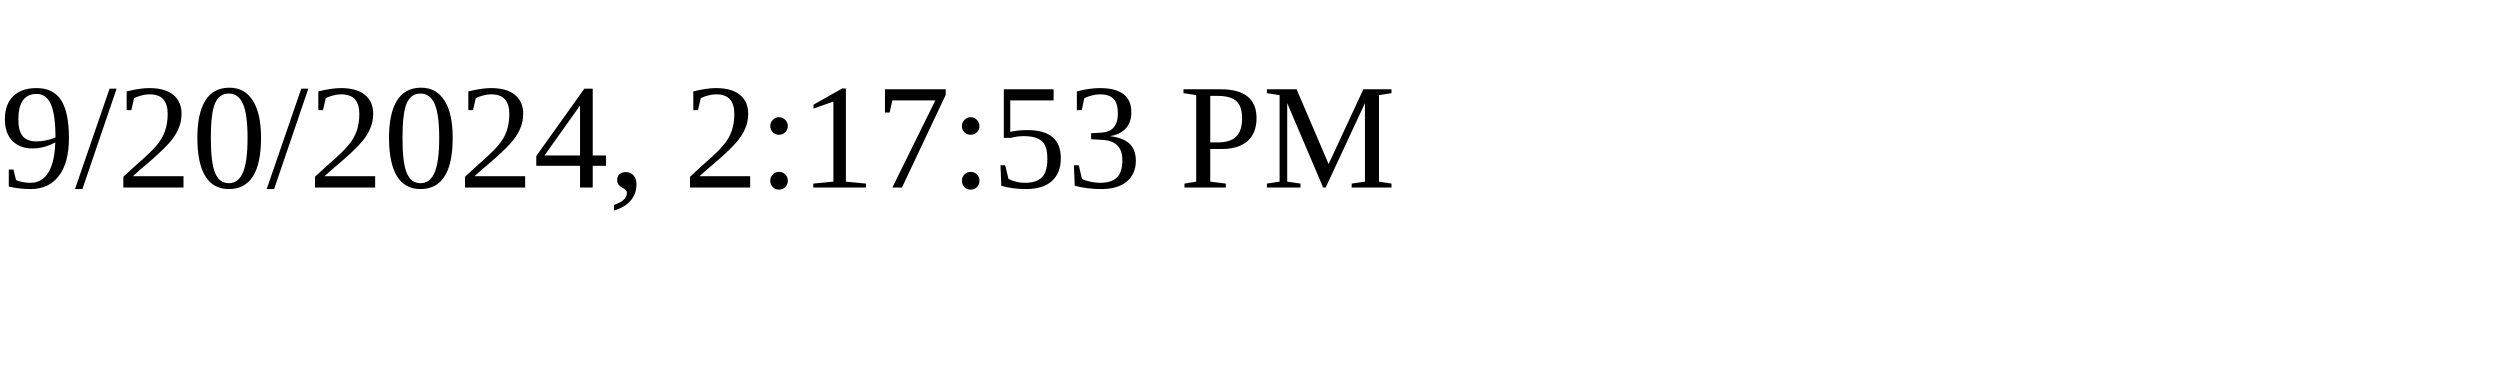
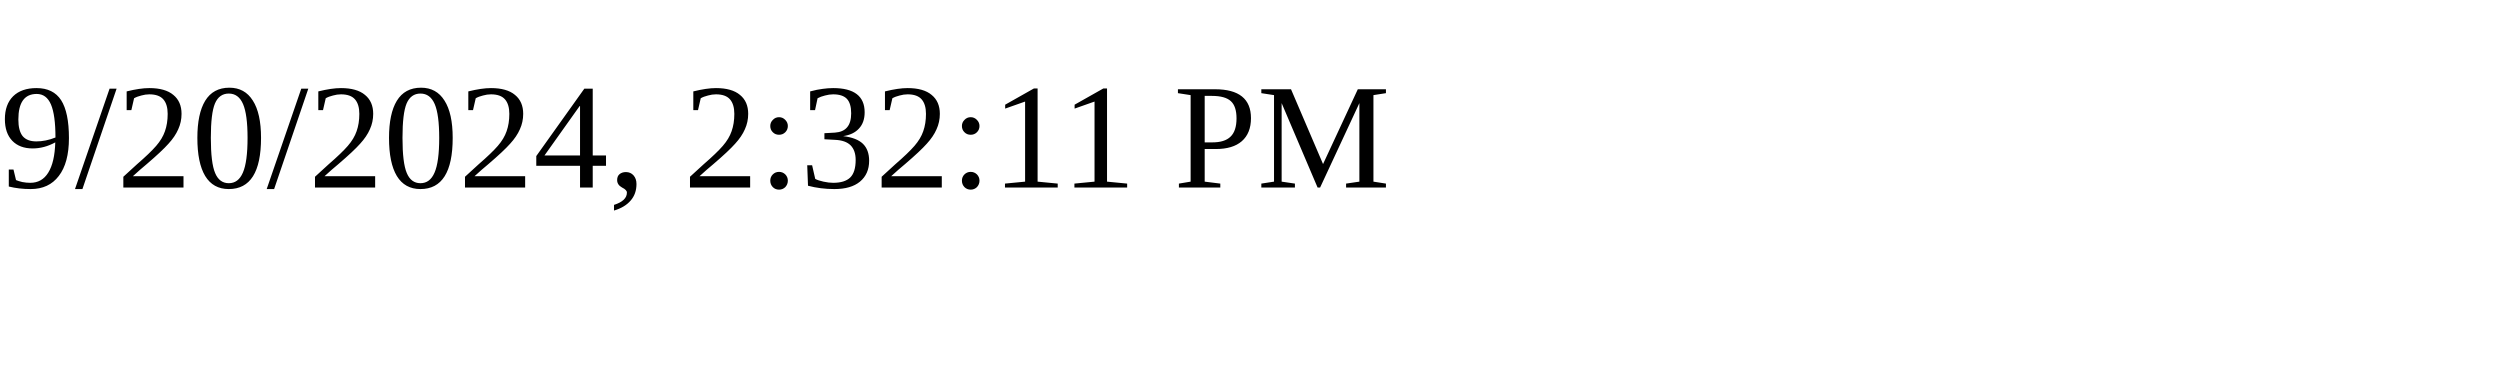
<svg xmlns="http://www.w3.org/2000/svg" height="30" width="200">
-   <text x="0" y="15">9/20/2024, 2:17:53 PM</text>
+   <text x="0" y="15">9/20/2024, 2:32:11 PM</text>
</svg>
